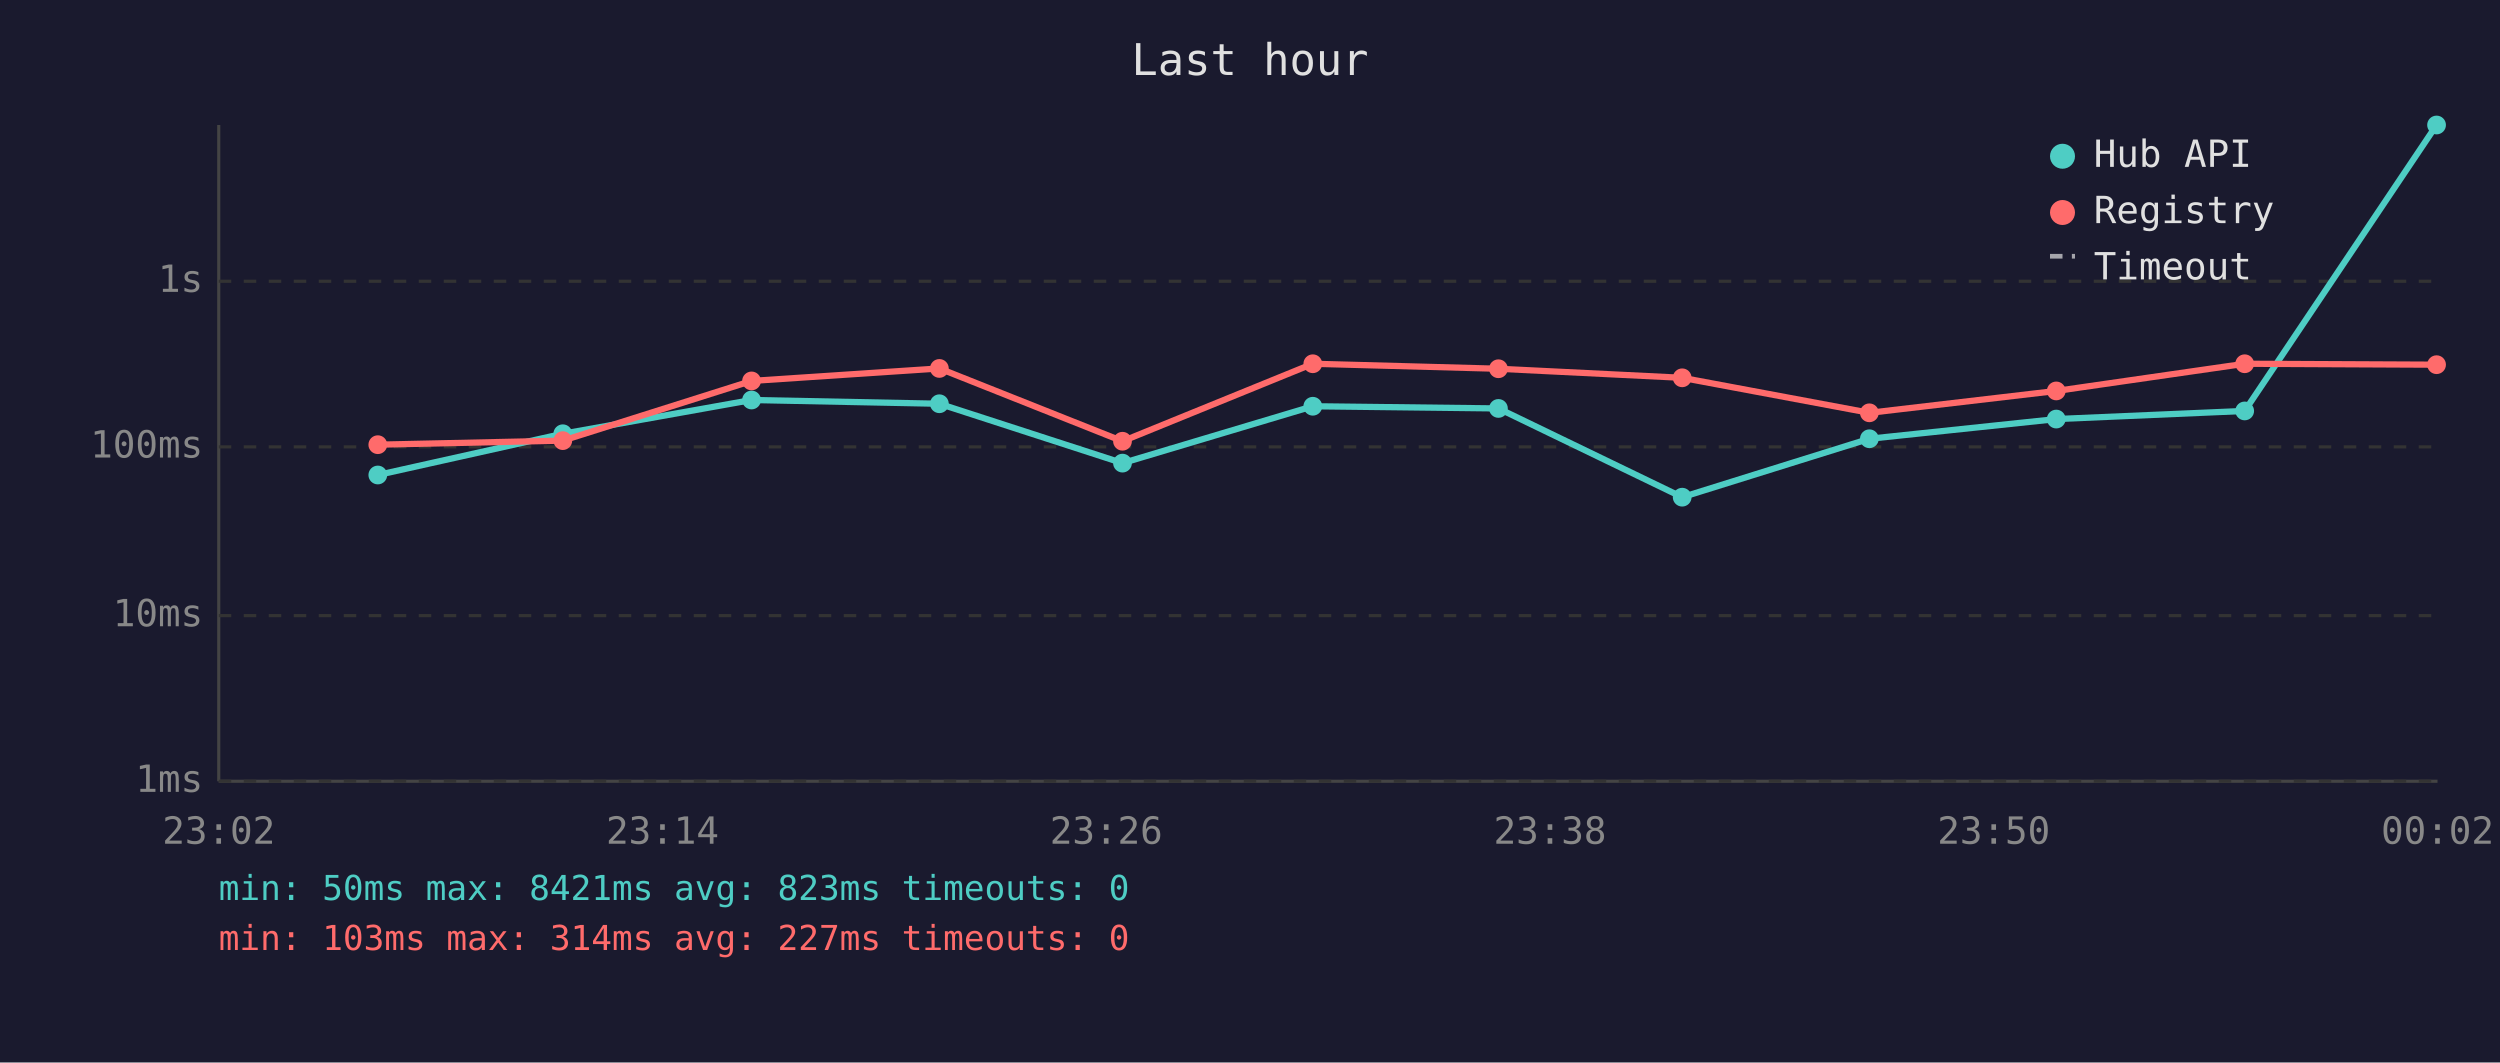
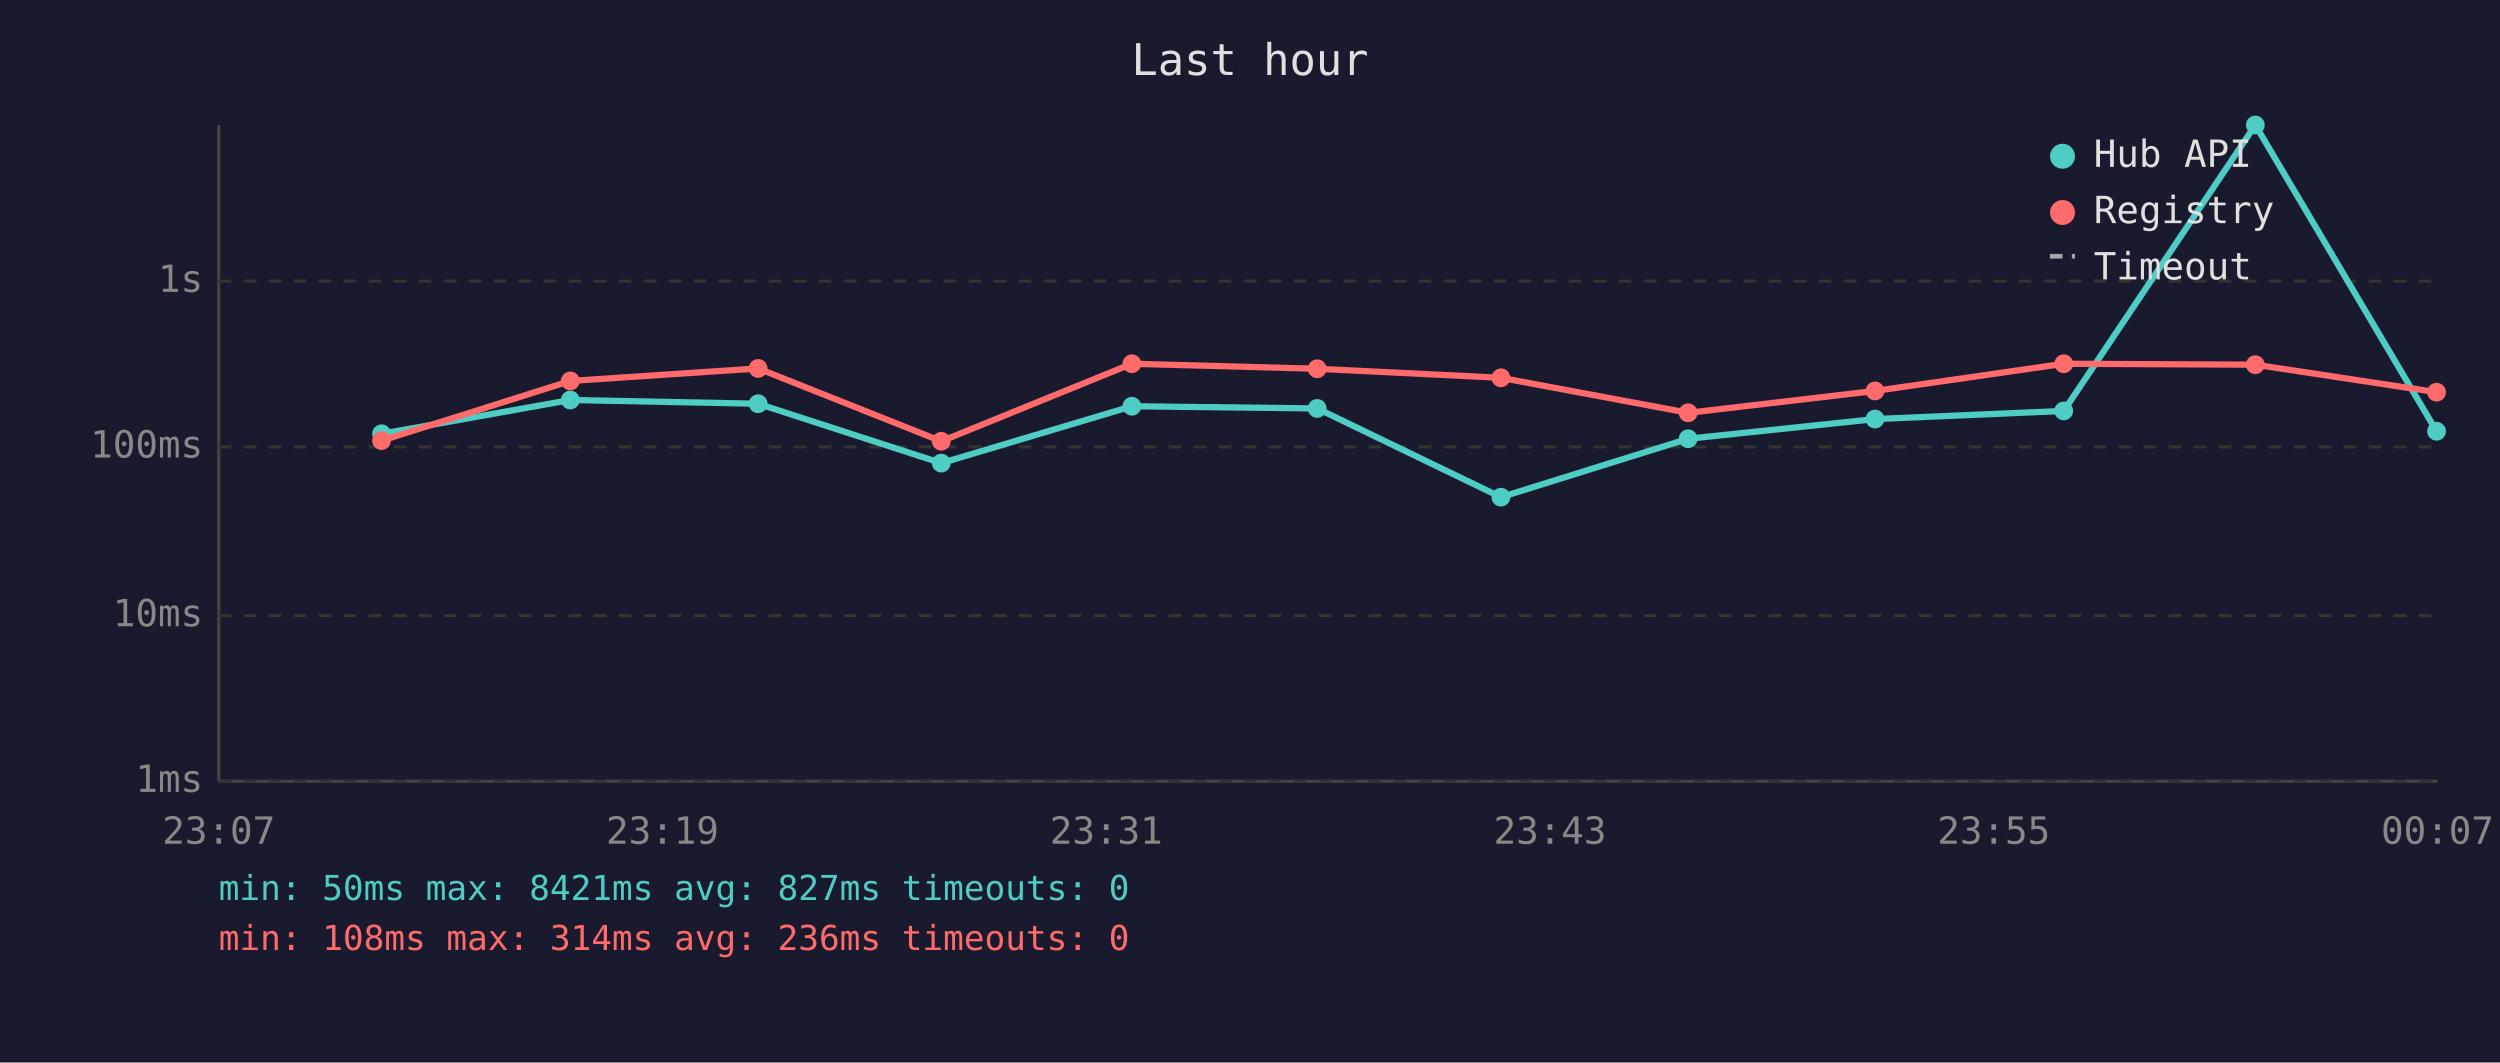
<svg xmlns="http://www.w3.org/2000/svg" viewBox="0 0 800 340" font-family="monospace" font-size="12">
  <rect width="800" height="340" fill="#1a1a2e" />
  <text x="400" y="24" fill="#e0e0e0" font-size="14" text-anchor="middle">Last hour</text>
  <line x1="70" y1="40" x2="70" y2="250" stroke="#444" stroke-width="1" />
  <line x1="70" y1="250" x2="780" y2="250" stroke="#444" stroke-width="1" />
  <line x1="70" y1="250" x2="780" y2="250" stroke="#333" stroke-width="1" stroke-dasharray="4" />
  <text x="65" y="250" fill="#888" text-anchor="end" dominant-baseline="middle">1ms</text>
  <line x1="70" y1="197" x2="780" y2="197" stroke="#333" stroke-width="1" stroke-dasharray="4" />
  <text x="65" y="197" fill="#888" text-anchor="end" dominant-baseline="middle">10ms</text>
  <line x1="70" y1="143" x2="780" y2="143" stroke="#333" stroke-width="1" stroke-dasharray="4" />
  <text x="65" y="143" fill="#888" text-anchor="end" dominant-baseline="middle">100ms</text>
  <line x1="70" y1="90" x2="780" y2="90" stroke="#333" stroke-width="1" stroke-dasharray="4" />
  <text x="65" y="90" fill="#888" text-anchor="end" dominant-baseline="middle">1s</text>
-   <text x="70" y="270" fill="#888" text-anchor="middle">23:02</text>
-   <text x="212" y="270" fill="#888" text-anchor="middle">23:14</text>
-   <text x="354" y="270" fill="#888" text-anchor="middle">23:26</text>
-   <text x="496" y="270" fill="#888" text-anchor="middle">23:38</text>
-   <text x="638" y="270" fill="#888" text-anchor="middle">23:50</text>
-   <text x="780" y="270" fill="#888" text-anchor="middle">00:02</text>
-   <polyline points="120.9,152.0 180.1,138.8 240.5,128.0 300.6,129.2 359.2,148.2 420.1,130.0 479.5,130.7 538.3,159.1 598.2,140.4 658.0,134.1 718.3,131.5 779.7,40.0" fill="none" stroke="#4ecdc4" stroke-width="2" opacity="1" />
-   <circle cx="120.9" cy="152.0" r="3" fill="#4ecdc4" />
-   <circle cx="180.1" cy="138.8" r="3" fill="#4ecdc4" />
-   <circle cx="240.5" cy="128.0" r="3" fill="#4ecdc4" />
-   <circle cx="300.6" cy="129.2" r="3" fill="#4ecdc4" />
-   <circle cx="359.2" cy="148.2" r="3" fill="#4ecdc4" />
-   <circle cx="420.1" cy="130.0" r="3" fill="#4ecdc4" />
-   <circle cx="479.5" cy="130.7" r="3" fill="#4ecdc4" />
-   <circle cx="538.3" cy="159.1" r="3" fill="#4ecdc4" />
-   <circle cx="598.2" cy="140.4" r="3" fill="#4ecdc4" />
-   <circle cx="658.0" cy="134.1" r="3" fill="#4ecdc4" />
-   <circle cx="718.3" cy="131.5" r="3" fill="#4ecdc4" />
-   <circle cx="779.7" cy="40.0" r="3" fill="#4ecdc4" />
-   <polyline points="120.9,142.3 180.1,141.0 240.5,121.9 300.6,117.9 359.2,141.2 420.1,116.4 479.5,118.0 538.3,120.9 598.2,132.1 658.0,125.1 718.3,116.4 779.7,116.7" fill="none" stroke="#ff6b6b" stroke-width="2" opacity="1" />
-   <circle cx="120.9" cy="142.3" r="3" fill="#ff6b6b" />
-   <circle cx="180.1" cy="141.0" r="3" fill="#ff6b6b" />
-   <circle cx="240.5" cy="121.9" r="3" fill="#ff6b6b" />
-   <circle cx="300.6" cy="117.9" r="3" fill="#ff6b6b" />
-   <circle cx="359.2" cy="141.2" r="3" fill="#ff6b6b" />
-   <circle cx="420.1" cy="116.4" r="3" fill="#ff6b6b" />
-   <circle cx="479.5" cy="118.0" r="3" fill="#ff6b6b" />
-   <circle cx="538.3" cy="120.9" r="3" fill="#ff6b6b" />
-   <circle cx="598.2" cy="132.1" r="3" fill="#ff6b6b" />
-   <circle cx="658.0" cy="125.1" r="3" fill="#ff6b6b" />
-   <circle cx="718.3" cy="116.4" r="3" fill="#ff6b6b" />
-   <circle cx="779.7" cy="116.7" r="3" fill="#ff6b6b" />
+   <text x="70" y="270" fill="#888" text-anchor="middle">23:07</text>
+   <text x="212" y="270" fill="#888" text-anchor="middle">23:19</text>
+   <text x="354" y="270" fill="#888" text-anchor="middle">23:31</text>
+   <text x="496" y="270" fill="#888" text-anchor="middle">23:43</text>
+   <text x="638" y="270" fill="#888" text-anchor="middle">23:55</text>
+   <text x="780" y="270" fill="#888" text-anchor="middle">00:07</text>
+   <polyline points="122.1,138.8 182.5,128.0 242.6,129.2 301.2,148.2 362.2,130.0 421.5,130.7 480.3,159.1 540.2,140.4 600.0,134.1 660.4,131.5 721.7,40.0 779.7,138.0" fill="none" stroke="#4ecdc4" stroke-width="2" opacity="1" />
+   <circle cx="122.1" cy="138.8" r="3" fill="#4ecdc4" />
+   <circle cx="182.5" cy="128.0" r="3" fill="#4ecdc4" />
+   <circle cx="242.6" cy="129.2" r="3" fill="#4ecdc4" />
+   <circle cx="301.2" cy="148.2" r="3" fill="#4ecdc4" />
+   <circle cx="362.2" cy="130.0" r="3" fill="#4ecdc4" />
+   <circle cx="421.5" cy="130.7" r="3" fill="#4ecdc4" />
+   <circle cx="480.3" cy="159.1" r="3" fill="#4ecdc4" />
+   <circle cx="540.2" cy="140.4" r="3" fill="#4ecdc4" />
+   <circle cx="600.0" cy="134.1" r="3" fill="#4ecdc4" />
+   <circle cx="660.4" cy="131.5" r="3" fill="#4ecdc4" />
+   <circle cx="721.7" cy="40.0" r="3" fill="#4ecdc4" />
+   <circle cx="779.7" cy="138.0" r="3" fill="#4ecdc4" />
+   <polyline points="122.1,141.0 182.5,121.9 242.6,117.9 301.2,141.2 362.2,116.4 421.5,118.0 480.3,120.9 540.2,132.1 600.0,125.1 660.4,116.4 721.7,116.7 779.7,125.5" fill="none" stroke="#ff6b6b" stroke-width="2" opacity="1" />
+   <circle cx="122.1" cy="141.0" r="3" fill="#ff6b6b" />
+   <circle cx="182.5" cy="121.9" r="3" fill="#ff6b6b" />
+   <circle cx="242.6" cy="117.9" r="3" fill="#ff6b6b" />
+   <circle cx="301.2" cy="141.2" r="3" fill="#ff6b6b" />
+   <circle cx="362.2" cy="116.4" r="3" fill="#ff6b6b" />
+   <circle cx="421.5" cy="118.0" r="3" fill="#ff6b6b" />
+   <circle cx="480.3" cy="120.9" r="3" fill="#ff6b6b" />
+   <circle cx="540.2" cy="132.1" r="3" fill="#ff6b6b" />
+   <circle cx="600.0" cy="125.1" r="3" fill="#ff6b6b" />
+   <circle cx="660.4" cy="116.4" r="3" fill="#ff6b6b" />
+   <circle cx="721.7" cy="116.7" r="3" fill="#ff6b6b" />
+   <circle cx="779.7" cy="125.5" r="3" fill="#ff6b6b" />
  <circle cx="660" cy="50" r="4" fill="#4ecdc4" />
  <text x="670" y="50" fill="#e0e0e0" dominant-baseline="middle">Hub API</text>
  <circle cx="660" cy="68" r="4" fill="#ff6b6b" />
  <text x="670" y="68" fill="#e0e0e0" dominant-baseline="middle">Registry</text>
  <line x1="656" y1="82" x2="664" y2="82" stroke="#e0e0e0" stroke-width="1.5" stroke-dasharray="4,3" opacity="0.7" />
  <text x="670" y="86" fill="#e0e0e0" dominant-baseline="middle">Timeout</text>
-   <text x="70" y="288" fill="#4ecdc4" font-size="11">min: 50ms  max: 8421ms  avg: 823ms  timeouts: 0</text>
-   <text x="70" y="304" fill="#ff6b6b" font-size="11">min: 103ms  max: 314ms  avg: 227ms  timeouts: 0</text>
+   <text x="70" y="288" fill="#4ecdc4" font-size="11">min: 50ms  max: 8421ms  avg: 827ms  timeouts: 0</text>
+   <text x="70" y="304" fill="#ff6b6b" font-size="11">min: 108ms  max: 314ms  avg: 236ms  timeouts: 0</text>
</svg>
